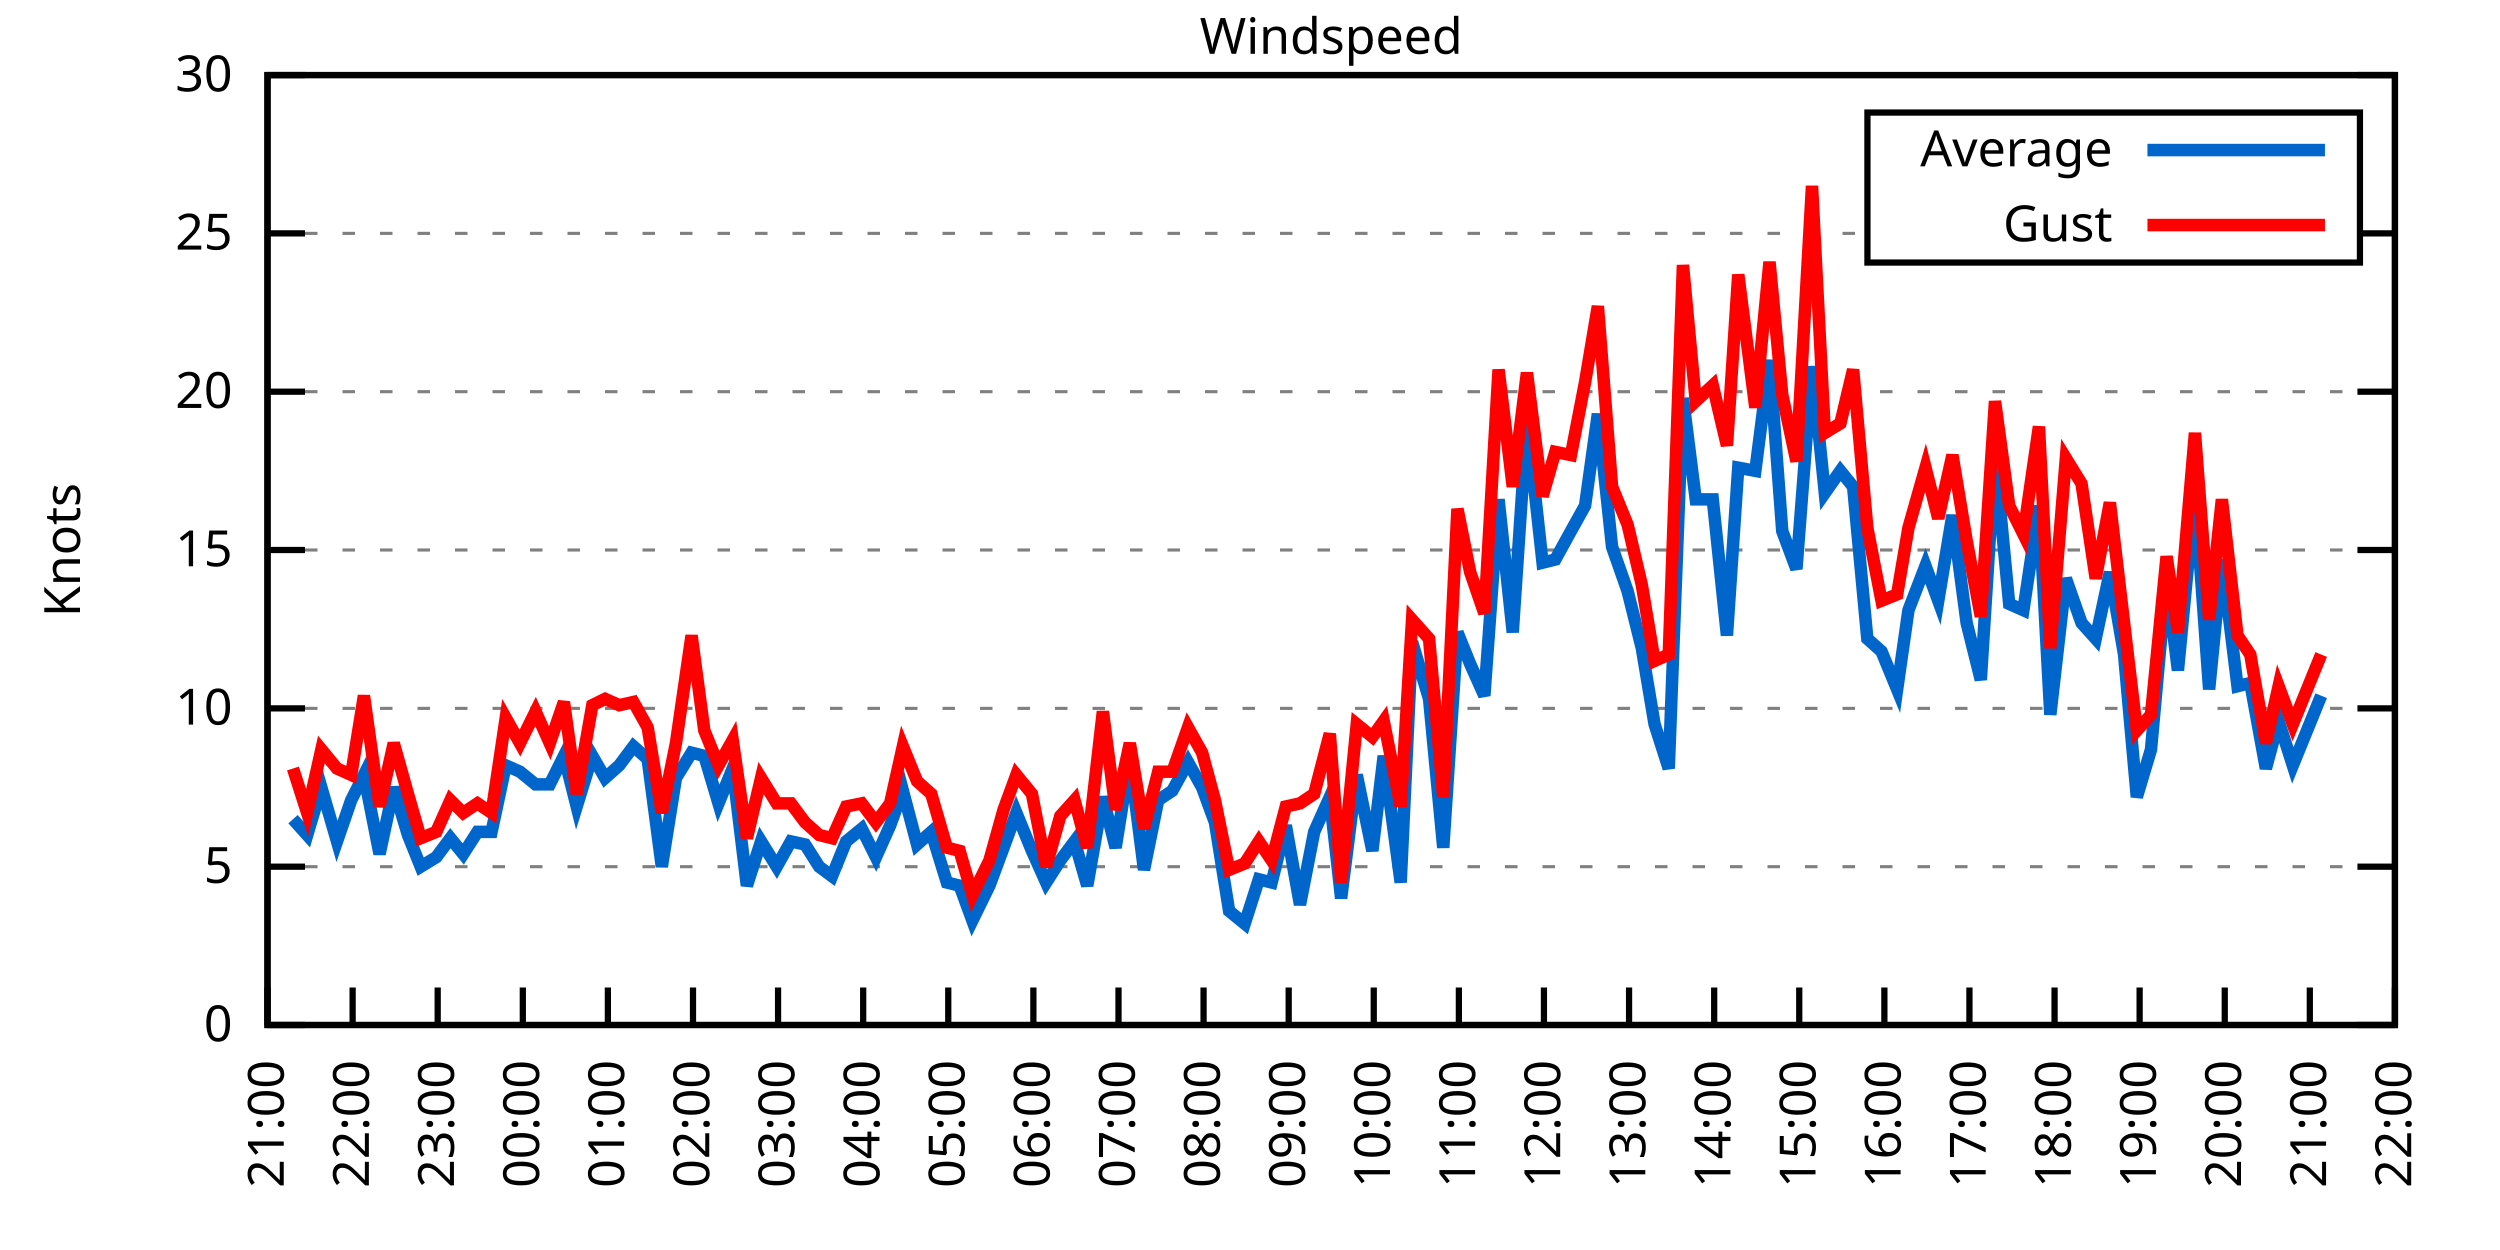
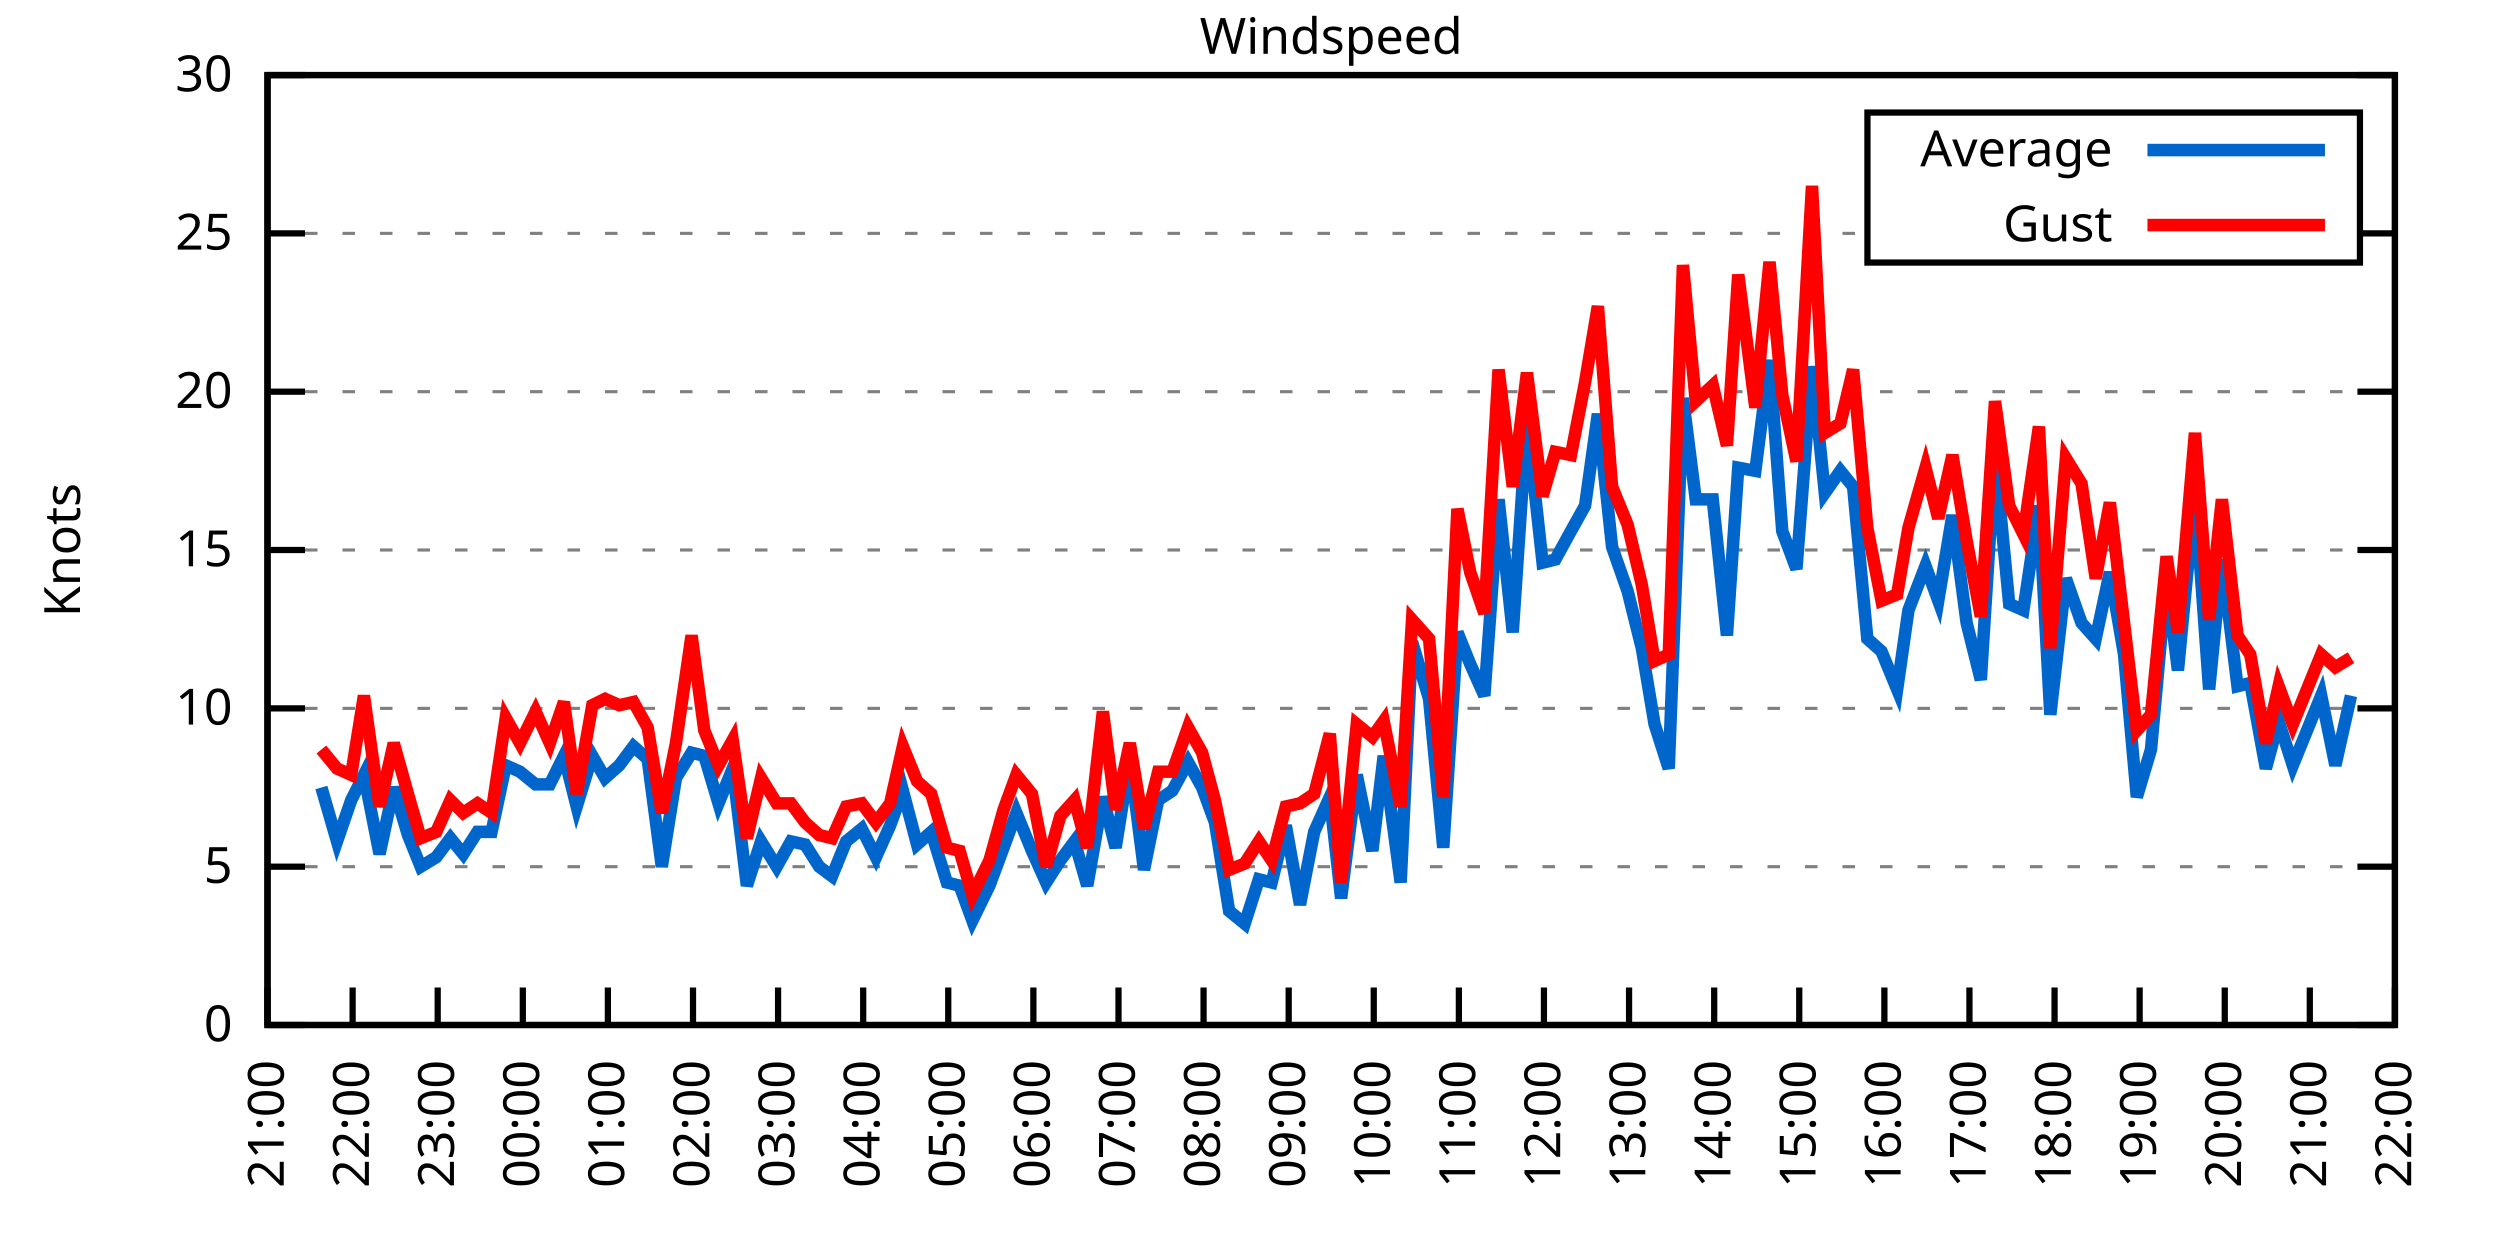
<svg xmlns="http://www.w3.org/2000/svg" xmlns:xlink="http://www.w3.org/1999/xlink" width="400" height="200" viewBox="0 0 400 200">
  <g id="gnuplot_canvas">
    <rect x="0" y="0" width="400" height="200" fill="none" />
    <defs>
      <circle id="gpDot" r="0.5" stroke-width="0.5" stroke="currentColor" />
      <path id="gpPt0" stroke-width="0.333" stroke="currentColor" d="M-1,0 h2 M0,-1 v2" />
      <path id="gpPt1" stroke-width="0.333" stroke="currentColor" d="M-1,-1 L1,1 M1,-1 L-1,1" />
      <path id="gpPt2" stroke-width="0.333" stroke="currentColor" d="M-1,0 L1,0 M0,-1 L0,1 M-1,-1 L1,1 M-1,1 L1,-1" />
      <rect id="gpPt3" stroke-width="0.333" stroke="currentColor" x="-1" y="-1" width="2" height="2" />
      <rect id="gpPt4" stroke-width="0.333" stroke="currentColor" fill="currentColor" x="-1" y="-1" width="2" height="2" />
      <circle id="gpPt5" stroke-width="0.333" stroke="currentColor" cx="0" cy="0" r="1" />
      <use xlink:href="#gpPt5" id="gpPt6" fill="currentColor" stroke="none" />
      <path id="gpPt7" stroke-width="0.333" stroke="currentColor" d="M0,-1.33 L-1.33,0.67 L1.33,0.67 z" />
      <use xlink:href="#gpPt7" id="gpPt8" fill="currentColor" stroke="none" />
      <use xlink:href="#gpPt7" id="gpPt9" stroke="currentColor" transform="rotate(180)" />
      <use xlink:href="#gpPt9" id="gpPt10" fill="currentColor" stroke="none" />
      <use xlink:href="#gpPt3" id="gpPt11" stroke="currentColor" transform="rotate(45)" />
      <use xlink:href="#gpPt11" id="gpPt12" fill="currentColor" stroke="none" />
      <path id="gpPt13" stroke-width="0.333" stroke="currentColor" d="M0,1.330 L1.265,0.411 L0.782,-1.067 L-0.782,-1.076 L-1.265,0.411 z" />
      <use xlink:href="#gpPt13" id="gpPt14" fill="currentColor" stroke="none" />
      <filter id="textbox" filterUnits="objectBoundingBox" x="0" y="0" height="1" width="1">
        <feFlood flood-color="white" flood-opacity="1" result="bgnd" />
        <feComposite in="SourceGraphic" in2="bgnd" operator="atop" />
      </filter>
      <filter id="greybox" filterUnits="objectBoundingBox" x="0" y="0" height="1" width="1">
        <feFlood flood-color="lightgrey" flood-opacity="1" result="grey" />
        <feComposite in="SourceGraphic" in2="grey" operator="atop" />
      </filter>
    </defs>
    <g fill="none" color="white" stroke="currentColor" stroke-width="1.00" stroke-linecap="butt" stroke-linejoin="miter">
</g>
    <g fill="none" color="black" stroke="currentColor" stroke-width="1.00" stroke-linecap="butt" stroke-linejoin="miter">
      <g stroke="none" shape-rendering="crispEdges">
        <polygon fill="rgb(255, 255, 255)" points="42.80,164.00 383.18,164.00 383.18,12.02 42.80,12.02 " />
      </g>
    </g>
    <g fill="none" color="black" stroke="currentColor" stroke-width="1.00" stroke-linecap="butt" stroke-linejoin="miter">
</g>
    <g fill="none" color="black" stroke="black" stroke-width="0.50" stroke-linecap="butt" stroke-linejoin="miter">
</g>
    <g fill="none" color="gray" stroke="currentColor" stroke-width="0.50" stroke-linecap="butt" stroke-linejoin="miter">
      <path stroke="gray" stroke-dasharray="2,4" class="gridline" d="M42.80,164.00 L383.19,164.00  " />
    </g>
    <g fill="none" color="gray" stroke="gray" stroke-width="1.00" stroke-linecap="butt" stroke-linejoin="miter">
</g>
    <g fill="none" color="black" stroke="currentColor" stroke-width="1.00" stroke-linecap="butt" stroke-linejoin="miter">
      <path stroke="black" d="M42.80,164.00 L48.80,164.00 M383.19,164.00 L377.19,164.00  " />
      <g transform="translate(37.20,166.60)" stroke="none" fill="black" font-family="Sans" font-size="8.00" text-anchor="end">
        <text>
          <tspan font-family="Sans"> 0</tspan>
        </text>
      </g>
    </g>
    <g fill="none" color="black" stroke="currentColor" stroke-width="1.00" stroke-linecap="butt" stroke-linejoin="miter">
</g>
    <g fill="none" color="black" stroke="black" stroke-width="0.50" stroke-linecap="butt" stroke-linejoin="miter">
</g>
    <g fill="none" color="gray" stroke="currentColor" stroke-width="0.50" stroke-linecap="butt" stroke-linejoin="miter">
      <path stroke="gray" stroke-dasharray="2,4" class="gridline" d="M42.80,138.67 L383.19,138.67  " />
    </g>
    <g fill="none" color="gray" stroke="gray" stroke-width="1.00" stroke-linecap="butt" stroke-linejoin="miter">
</g>
    <g fill="none" color="black" stroke="currentColor" stroke-width="1.00" stroke-linecap="butt" stroke-linejoin="miter">
      <path stroke="black" d="M42.80,138.67 L48.80,138.67 M383.19,138.67 L377.19,138.67  " />
      <g transform="translate(37.20,141.27)" stroke="none" fill="black" font-family="Sans" font-size="8.00" text-anchor="end">
        <text>
          <tspan font-family="Sans"> 5</tspan>
        </text>
      </g>
    </g>
    <g fill="none" color="black" stroke="currentColor" stroke-width="1.00" stroke-linecap="butt" stroke-linejoin="miter">
</g>
    <g fill="none" color="black" stroke="black" stroke-width="0.50" stroke-linecap="butt" stroke-linejoin="miter">
</g>
    <g fill="none" color="gray" stroke="currentColor" stroke-width="0.50" stroke-linecap="butt" stroke-linejoin="miter">
      <path stroke="gray" stroke-dasharray="2,4" class="gridline" d="M42.80,113.34 L383.19,113.34  " />
    </g>
    <g fill="none" color="gray" stroke="gray" stroke-width="1.00" stroke-linecap="butt" stroke-linejoin="miter">
</g>
    <g fill="none" color="black" stroke="currentColor" stroke-width="1.00" stroke-linecap="butt" stroke-linejoin="miter">
      <path stroke="black" d="M42.80,113.34 L48.80,113.34 M383.19,113.34 L377.19,113.34  " />
      <g transform="translate(37.20,115.94)" stroke="none" fill="black" font-family="Sans" font-size="8.00" text-anchor="end">
        <text>
          <tspan font-family="Sans"> 10</tspan>
        </text>
      </g>
    </g>
    <g fill="none" color="black" stroke="currentColor" stroke-width="1.00" stroke-linecap="butt" stroke-linejoin="miter">
</g>
    <g fill="none" color="black" stroke="black" stroke-width="0.50" stroke-linecap="butt" stroke-linejoin="miter">
</g>
    <g fill="none" color="gray" stroke="currentColor" stroke-width="0.50" stroke-linecap="butt" stroke-linejoin="miter">
      <path stroke="gray" stroke-dasharray="2,4" class="gridline" d="M42.80,88.00 L383.19,88.00  " />
    </g>
    <g fill="none" color="gray" stroke="gray" stroke-width="1.00" stroke-linecap="butt" stroke-linejoin="miter">
</g>
    <g fill="none" color="black" stroke="currentColor" stroke-width="1.00" stroke-linecap="butt" stroke-linejoin="miter">
      <path stroke="black" d="M42.80,88.00 L48.80,88.00 M383.19,88.00 L377.19,88.00  " />
      <g transform="translate(37.20,90.60)" stroke="none" fill="black" font-family="Sans" font-size="8.00" text-anchor="end">
        <text>
          <tspan font-family="Sans"> 15</tspan>
        </text>
      </g>
    </g>
    <g fill="none" color="black" stroke="currentColor" stroke-width="1.00" stroke-linecap="butt" stroke-linejoin="miter">
</g>
    <g fill="none" color="black" stroke="black" stroke-width="0.50" stroke-linecap="butt" stroke-linejoin="miter">
</g>
    <g fill="none" color="gray" stroke="currentColor" stroke-width="0.50" stroke-linecap="butt" stroke-linejoin="miter">
      <path stroke="gray" stroke-dasharray="2,4" class="gridline" d="M42.80,62.67 L383.19,62.67  " />
    </g>
    <g fill="none" color="gray" stroke="gray" stroke-width="1.00" stroke-linecap="butt" stroke-linejoin="miter">
</g>
    <g fill="none" color="black" stroke="currentColor" stroke-width="1.00" stroke-linecap="butt" stroke-linejoin="miter">
      <path stroke="black" d="M42.80,62.67 L48.80,62.67 M383.19,62.67 L377.19,62.67  " />
      <g transform="translate(37.20,65.27)" stroke="none" fill="black" font-family="Sans" font-size="8.00" text-anchor="end">
        <text>
          <tspan font-family="Sans"> 20</tspan>
        </text>
      </g>
    </g>
    <g fill="none" color="black" stroke="currentColor" stroke-width="1.00" stroke-linecap="butt" stroke-linejoin="miter">
</g>
    <g fill="none" color="black" stroke="black" stroke-width="0.50" stroke-linecap="butt" stroke-linejoin="miter">
</g>
    <g fill="none" color="gray" stroke="currentColor" stroke-width="0.50" stroke-linecap="butt" stroke-linejoin="miter">
      <path stroke="gray" stroke-dasharray="2,4" class="gridline" d="M42.80,37.34 L298.79,37.34 M377.59,37.34 L383.19,37.34  " />
    </g>
    <g fill="none" color="gray" stroke="gray" stroke-width="1.00" stroke-linecap="butt" stroke-linejoin="miter">
</g>
    <g fill="none" color="black" stroke="currentColor" stroke-width="1.00" stroke-linecap="butt" stroke-linejoin="miter">
      <path stroke="black" d="M42.80,37.34 L48.80,37.34 M383.19,37.34 L377.19,37.34  " />
      <g transform="translate(37.20,39.94)" stroke="none" fill="black" font-family="Sans" font-size="8.00" text-anchor="end">
        <text>
          <tspan font-family="Sans"> 25</tspan>
        </text>
      </g>
    </g>
    <g fill="none" color="black" stroke="currentColor" stroke-width="1.00" stroke-linecap="butt" stroke-linejoin="miter">
</g>
    <g fill="none" color="black" stroke="black" stroke-width="0.50" stroke-linecap="butt" stroke-linejoin="miter">
</g>
    <g fill="none" color="gray" stroke="currentColor" stroke-width="0.50" stroke-linecap="butt" stroke-linejoin="miter">
      <path stroke="gray" stroke-dasharray="2,4" class="gridline" d="M42.80,12.01 L383.19,12.01  " />
    </g>
    <g fill="none" color="gray" stroke="gray" stroke-width="1.00" stroke-linecap="butt" stroke-linejoin="miter">
</g>
    <g fill="none" color="black" stroke="currentColor" stroke-width="1.00" stroke-linecap="butt" stroke-linejoin="miter">
      <path stroke="black" d="M42.80,12.01 L48.80,12.01 M383.19,12.01 L377.19,12.01  " />
      <g transform="translate(37.20,14.61)" stroke="none" fill="black" font-family="Sans" font-size="8.00" text-anchor="end">
        <text>
          <tspan font-family="Sans"> 30</tspan>
        </text>
      </g>
    </g>
    <g fill="none" color="black" stroke="currentColor" stroke-width="1.00" stroke-linecap="butt" stroke-linejoin="miter">
      <path stroke="black" d="M42.80,164.00 L42.80,158.00  " />
      <g transform="translate(45.40,169.60) rotate(270.00)" stroke="none" fill="black" font-family="Sans" font-size="8.00" text-anchor="end">
        <text>
          <tspan font-family="Sans">21:00</tspan>
        </text>
      </g>
    </g>
    <g fill="none" color="black" stroke="currentColor" stroke-width="1.00" stroke-linecap="butt" stroke-linejoin="miter">
      <path stroke="black" d="M56.42,164.00 L56.42,158.00  " />
      <g transform="translate(59.02,169.60) rotate(270.00)" stroke="none" fill="black" font-family="Sans" font-size="8.00" text-anchor="end">
        <text>
          <tspan font-family="Sans">22:00</tspan>
        </text>
      </g>
    </g>
    <g fill="none" color="black" stroke="currentColor" stroke-width="1.00" stroke-linecap="butt" stroke-linejoin="miter">
      <path stroke="black" d="M70.03,164.00 L70.03,158.00  " />
      <g transform="translate(72.63,169.60) rotate(270.00)" stroke="none" fill="black" font-family="Sans" font-size="8.00" text-anchor="end">
        <text>
          <tspan font-family="Sans">23:00</tspan>
        </text>
      </g>
    </g>
    <g fill="none" color="black" stroke="currentColor" stroke-width="1.00" stroke-linecap="butt" stroke-linejoin="miter">
      <path stroke="black" d="M83.65,164.00 L83.65,158.00  " />
      <g transform="translate(86.25,169.60) rotate(270.00)" stroke="none" fill="black" font-family="Sans" font-size="8.00" text-anchor="end">
        <text>
          <tspan font-family="Sans">00:00</tspan>
        </text>
      </g>
    </g>
    <g fill="none" color="black" stroke="currentColor" stroke-width="1.00" stroke-linecap="butt" stroke-linejoin="miter">
      <path stroke="black" d="M97.26,164.00 L97.26,158.00  " />
      <g transform="translate(99.86,169.60) rotate(270.00)" stroke="none" fill="black" font-family="Sans" font-size="8.00" text-anchor="end">
        <text>
          <tspan font-family="Sans">01:00</tspan>
        </text>
      </g>
    </g>
    <g fill="none" color="black" stroke="currentColor" stroke-width="1.00" stroke-linecap="butt" stroke-linejoin="miter">
      <path stroke="black" d="M110.88,164.00 L110.88,158.00  " />
      <g transform="translate(113.48,169.60) rotate(270.00)" stroke="none" fill="black" font-family="Sans" font-size="8.00" text-anchor="end">
        <text>
          <tspan font-family="Sans">02:00</tspan>
        </text>
      </g>
    </g>
    <g fill="none" color="black" stroke="currentColor" stroke-width="1.00" stroke-linecap="butt" stroke-linejoin="miter">
      <path stroke="black" d="M124.49,164.00 L124.49,158.00  " />
      <g transform="translate(127.09,169.60) rotate(270.00)" stroke="none" fill="black" font-family="Sans" font-size="8.00" text-anchor="end">
        <text>
          <tspan font-family="Sans">03:00</tspan>
        </text>
      </g>
    </g>
    <g fill="none" color="black" stroke="currentColor" stroke-width="1.00" stroke-linecap="butt" stroke-linejoin="miter">
      <path stroke="black" d="M138.11,164.00 L138.11,158.00  " />
      <g transform="translate(140.71,169.60) rotate(270.00)" stroke="none" fill="black" font-family="Sans" font-size="8.00" text-anchor="end">
        <text>
          <tspan font-family="Sans">04:00</tspan>
        </text>
      </g>
    </g>
    <g fill="none" color="black" stroke="currentColor" stroke-width="1.00" stroke-linecap="butt" stroke-linejoin="miter">
      <path stroke="black" d="M151.72,164.00 L151.72,158.00  " />
      <g transform="translate(154.32,169.60) rotate(270.00)" stroke="none" fill="black" font-family="Sans" font-size="8.00" text-anchor="end">
        <text>
          <tspan font-family="Sans">05:00</tspan>
        </text>
      </g>
    </g>
    <g fill="none" color="black" stroke="currentColor" stroke-width="1.00" stroke-linecap="butt" stroke-linejoin="miter">
      <path stroke="black" d="M165.34,164.00 L165.34,158.00  " />
      <g transform="translate(167.94,169.60) rotate(270.00)" stroke="none" fill="black" font-family="Sans" font-size="8.00" text-anchor="end">
        <text>
          <tspan font-family="Sans">06:00</tspan>
        </text>
      </g>
    </g>
    <g fill="none" color="black" stroke="currentColor" stroke-width="1.00" stroke-linecap="butt" stroke-linejoin="miter">
      <path stroke="black" d="M178.96,164.00 L178.96,158.00  " />
      <g transform="translate(181.56,169.60) rotate(270.00)" stroke="none" fill="black" font-family="Sans" font-size="8.00" text-anchor="end">
        <text>
          <tspan font-family="Sans">07:00</tspan>
        </text>
      </g>
    </g>
    <g fill="none" color="black" stroke="currentColor" stroke-width="1.00" stroke-linecap="butt" stroke-linejoin="miter">
      <path stroke="black" d="M192.57,164.00 L192.57,158.00  " />
      <g transform="translate(195.17,169.60) rotate(270.00)" stroke="none" fill="black" font-family="Sans" font-size="8.00" text-anchor="end">
        <text>
          <tspan font-family="Sans">08:00</tspan>
        </text>
      </g>
    </g>
    <g fill="none" color="black" stroke="currentColor" stroke-width="1.00" stroke-linecap="butt" stroke-linejoin="miter">
      <path stroke="black" d="M206.19,164.00 L206.19,158.00  " />
      <g transform="translate(208.79,169.60) rotate(270.00)" stroke="none" fill="black" font-family="Sans" font-size="8.00" text-anchor="end">
        <text>
          <tspan font-family="Sans">09:00</tspan>
        </text>
      </g>
    </g>
    <g fill="none" color="black" stroke="currentColor" stroke-width="1.00" stroke-linecap="butt" stroke-linejoin="miter">
      <path stroke="black" d="M219.80,164.00 L219.80,158.00  " />
      <g transform="translate(222.40,169.60) rotate(270.00)" stroke="none" fill="black" font-family="Sans" font-size="8.00" text-anchor="end">
        <text>
          <tspan font-family="Sans">10:00</tspan>
        </text>
      </g>
    </g>
    <g fill="none" color="black" stroke="currentColor" stroke-width="1.00" stroke-linecap="butt" stroke-linejoin="miter">
      <path stroke="black" d="M233.42,164.00 L233.42,158.00  " />
      <g transform="translate(236.02,169.60) rotate(270.00)" stroke="none" fill="black" font-family="Sans" font-size="8.00" text-anchor="end">
        <text>
          <tspan font-family="Sans">11:00</tspan>
        </text>
      </g>
    </g>
    <g fill="none" color="black" stroke="currentColor" stroke-width="1.00" stroke-linecap="butt" stroke-linejoin="miter">
      <path stroke="black" d="M247.03,164.00 L247.03,158.00  " />
      <g transform="translate(249.63,169.60) rotate(270.00)" stroke="none" fill="black" font-family="Sans" font-size="8.00" text-anchor="end">
        <text>
          <tspan font-family="Sans">12:00</tspan>
        </text>
      </g>
    </g>
    <g fill="none" color="black" stroke="currentColor" stroke-width="1.00" stroke-linecap="butt" stroke-linejoin="miter">
      <path stroke="black" d="M260.65,164.00 L260.65,158.00  " />
      <g transform="translate(263.25,169.60) rotate(270.00)" stroke="none" fill="black" font-family="Sans" font-size="8.00" text-anchor="end">
        <text>
          <tspan font-family="Sans">13:00</tspan>
        </text>
      </g>
    </g>
    <g fill="none" color="black" stroke="currentColor" stroke-width="1.00" stroke-linecap="butt" stroke-linejoin="miter">
      <path stroke="black" d="M274.27,164.00 L274.27,158.00  " />
      <g transform="translate(276.87,169.60) rotate(270.00)" stroke="none" fill="black" font-family="Sans" font-size="8.00" text-anchor="end">
        <text>
          <tspan font-family="Sans">14:00</tspan>
        </text>
      </g>
    </g>
    <g fill="none" color="black" stroke="currentColor" stroke-width="1.00" stroke-linecap="butt" stroke-linejoin="miter">
      <path stroke="black" d="M287.88,164.00 L287.88,158.00  " />
      <g transform="translate(290.48,169.60) rotate(270.00)" stroke="none" fill="black" font-family="Sans" font-size="8.00" text-anchor="end">
        <text>
          <tspan font-family="Sans">15:00</tspan>
        </text>
      </g>
    </g>
    <g fill="none" color="black" stroke="currentColor" stroke-width="1.00" stroke-linecap="butt" stroke-linejoin="miter">
      <path stroke="black" d="M301.50,164.00 L301.50,158.00  " />
      <g transform="translate(304.10,169.60) rotate(270.00)" stroke="none" fill="black" font-family="Sans" font-size="8.00" text-anchor="end">
        <text>
          <tspan font-family="Sans">16:00</tspan>
        </text>
      </g>
    </g>
    <g fill="none" color="black" stroke="currentColor" stroke-width="1.00" stroke-linecap="butt" stroke-linejoin="miter">
      <path stroke="black" d="M315.11,164.00 L315.11,158.00  " />
      <g transform="translate(317.71,169.60) rotate(270.00)" stroke="none" fill="black" font-family="Sans" font-size="8.00" text-anchor="end">
        <text>
          <tspan font-family="Sans">17:00</tspan>
        </text>
      </g>
    </g>
    <g fill="none" color="black" stroke="currentColor" stroke-width="1.00" stroke-linecap="butt" stroke-linejoin="miter">
      <path stroke="black" d="M328.73,164.00 L328.73,158.00  " />
      <g transform="translate(331.33,169.60) rotate(270.00)" stroke="none" fill="black" font-family="Sans" font-size="8.00" text-anchor="end">
        <text>
          <tspan font-family="Sans">18:00</tspan>
        </text>
      </g>
    </g>
    <g fill="none" color="black" stroke="currentColor" stroke-width="1.00" stroke-linecap="butt" stroke-linejoin="miter">
      <path stroke="black" d="M342.34,164.00 L342.34,158.00  " />
      <g transform="translate(344.94,169.60) rotate(270.00)" stroke="none" fill="black" font-family="Sans" font-size="8.00" text-anchor="end">
        <text>
          <tspan font-family="Sans">19:00</tspan>
        </text>
      </g>
    </g>
    <g fill="none" color="black" stroke="currentColor" stroke-width="1.00" stroke-linecap="butt" stroke-linejoin="miter">
      <path stroke="black" d="M355.96,164.00 L355.96,158.00  " />
      <g transform="translate(358.56,169.60) rotate(270.00)" stroke="none" fill="black" font-family="Sans" font-size="8.00" text-anchor="end">
        <text>
          <tspan font-family="Sans">20:00</tspan>
        </text>
      </g>
    </g>
    <g fill="none" color="black" stroke="currentColor" stroke-width="1.00" stroke-linecap="butt" stroke-linejoin="miter">
      <path stroke="black" d="M369.57,164.00 L369.57,158.00  " />
      <g transform="translate(372.17,169.60) rotate(270.00)" stroke="none" fill="black" font-family="Sans" font-size="8.00" text-anchor="end">
        <text>
          <tspan font-family="Sans">21:00</tspan>
        </text>
      </g>
    </g>
    <g fill="none" color="black" stroke="currentColor" stroke-width="1.00" stroke-linecap="butt" stroke-linejoin="miter">
      <path stroke="black" d="M383.19,164.00 L383.19,158.00  " />
      <g transform="translate(385.79,169.60) rotate(270.00)" stroke="none" fill="black" font-family="Sans" font-size="8.00" text-anchor="end">
        <text>
          <tspan font-family="Sans">22:00</tspan>
        </text>
      </g>
    </g>
    <g fill="none" color="black" stroke="currentColor" stroke-width="1.00" stroke-linecap="butt" stroke-linejoin="miter">
</g>
    <g fill="none" color="black" stroke="currentColor" stroke-width="1.00" stroke-linecap="butt" stroke-linejoin="miter">
      <path stroke="black" d="M42.80,12.01 L42.80,164.00 L383.19,164.00 L383.19,12.01 L42.80,12.01 Z  " />
    </g>
    <g fill="none" color="black" stroke="currentColor" stroke-width="1.00" stroke-linecap="butt" stroke-linejoin="miter">
</g>
    <g fill="none" color="black" stroke="currentColor" stroke-width="1.00" stroke-linecap="butt" stroke-linejoin="miter">
      <path stroke="black" d="M298.79,42.01 L298.79,18.01 L377.59,18.01 L377.59,42.01 L298.79,42.01 Z  " />
    </g>
    <g id="Windspeed_plot_1">
      <g fill="none" color="white" stroke="black" stroke-width="2.00" stroke-linecap="butt" stroke-linejoin="miter">
</g>
      <g fill="none" color="black" stroke="currentColor" stroke-width="2.00" stroke-linecap="butt" stroke-linejoin="miter">
        <g transform="translate(337.99,26.61)" stroke="none" fill="black" font-family="Sans" font-size="8.00" text-anchor="end">
          <text>
            <tspan font-family="Sans">Average</tspan>
          </text>
        </g>
      </g>
      <g fill="none" color="black" stroke="currentColor" stroke-width="2.00" stroke-linecap="butt" stroke-linejoin="miter">
-         <path stroke="rgb(  0, 102, 204)" d="M343.59,24.01 L371.99,24.01 M46.88,131.07 L49.15,133.60 L51.42,126.00 L53.92,134.62 L56.19,128.03 L58.23,123.98   L60.73,136.64 L63.00,126.00 L65.27,133.60 L67.31,138.67 L69.80,137.15 L72.07,134.11 L74.12,136.64 L76.39,133.10   L78.65,133.10 L80.92,122.46 L83.19,123.47 L85.69,125.50 L87.96,125.50 L90.23,120.94 L92.27,129.04 L94.77,120.94   L96.81,124.48 L99.08,122.46 L101.35,119.42 L103.62,121.44 L105.89,138.67 L108.15,124.48 L110.65,120.43 L112.69,120.94   L114.96,128.54 L117.23,122.96 L119.50,141.71 L121.77,134.62 L124.27,138.67 L126.54,134.62 L128.81,135.12 L131.07,138.67   L133.12,140.19 L135.39,134.62 L137.88,132.59 L140.15,137.15 L142.42,132.08 L144.46,126.51 L146.73,135.12 L149.00,133.10   L151.50,141.20 L153.54,141.71 L155.58,147.28 L158.31,141.71 L160.57,135.63 L162.62,130.06 L165.11,136.14 L167.38,141.20   L169.65,137.66 L171.92,134.62 L173.96,141.71 L176.46,127.52 L178.50,135.63 L180.77,121.44 L183.04,139.17 L185.31,128.03   L187.58,126.51 L190.08,121.95 L192.34,126.00 L194.39,131.58 L196.66,145.76 L199.15,147.79 L201.42,140.69 L203.46,141.20   L205.73,132.08 L208.00,144.75 L210.27,133.10 L212.77,127.52 L214.58,143.73 L217.08,123.98 L219.58,136.14 L221.39,120.94   L224.11,141.20 L225.93,102.70 L228.65,111.82 L230.92,135.63 L233.19,101.18 L235.23,106.24 L237.50,111.31 L239.77,79.90   L242.04,101.18 L244.31,67.23 L246.81,90.03 L248.85,89.52 L251.35,84.97 L253.61,80.91 L255.66,66.22 L257.93,87.50   L260.42,94.59 L262.69,103.71 L264.73,115.87 L267.00,122.96 L269.27,63.69 L271.32,79.90 L274.04,79.90 L276.31,101.68   L278.12,74.83 L280.85,75.34 L283.12,57.61 L285.16,84.97 L287.43,91.04 L289.92,58.62 L291.97,78.89 L294.46,75.34   L296.50,77.87 L298.77,102.19 L301.04,104.22 L303.54,110.30 L305.35,97.63 L308.08,90.54 L310.12,96.11 L312.39,82.43   L314.66,99.66 L316.93,108.78 L319.20,72.81 L321.47,96.62 L323.74,97.63 L326.23,80.91 L328.05,114.35 L330.54,92.56   L333.04,99.66 L335.31,102.19 L337.58,91.55 L339.85,104.72 L341.89,127.52 L344.16,119.92 L346.65,92.56 L348.47,107.26   L351.19,78.89 L353.46,110.30 L355.50,89.52 L358.00,109.79 L360.04,109.28 L362.54,122.96 L364.58,115.36 L366.85,122.46   L371.39,111.31  " />
+         <path stroke="rgb(  0, 102, 204)" d="M343.59,24.01 L371.99,24.01 M51.42,126.00 L53.92,134.62 L56.19,128.03 L58.23,123.98 L60.73,136.64 L63.00,126.00   L65.27,133.60 L67.31,138.67 L69.80,137.15 L72.07,134.11 L74.12,136.64 L76.39,133.10 L78.65,133.10 L80.92,122.46   L83.19,123.47 L85.69,125.50 L87.96,125.50 L90.23,120.94 L92.27,129.04 L94.77,120.94 L96.81,124.48 L99.08,122.46   L101.35,119.42 L103.62,121.44 L105.89,138.67 L108.15,124.48 L110.65,120.43 L112.69,120.94 L114.96,128.54 L117.23,122.96   L119.50,141.71 L121.77,134.62 L124.27,138.67 L126.54,134.62 L128.81,135.12 L131.07,138.67 L133.12,140.19 L135.39,134.62   L137.88,132.59 L140.15,137.15 L142.42,132.08 L144.46,126.51 L146.73,135.12 L149.00,133.10 L151.50,141.20 L153.54,141.71   L155.58,147.28 L158.31,141.71 L160.57,135.63 L162.62,130.06 L165.11,136.14 L167.38,141.20 L169.65,137.66 L171.92,134.62   L173.96,141.71 L176.46,127.52 L178.50,135.63 L180.77,121.44 L183.04,139.17 L185.31,128.03 L187.58,126.51 L190.08,121.95   L192.34,126.00 L194.39,131.58 L196.66,145.76 L199.15,147.79 L201.42,140.69 L203.46,141.20 L205.73,132.08 L208.00,144.75   L210.27,133.10 L212.77,127.52 L214.58,143.73 L217.08,123.98 L219.58,136.14 L221.39,120.94 L224.11,141.20 L225.93,102.70   L228.65,111.82 L230.92,135.63 L233.19,101.18 L235.23,106.24 L237.50,111.31 L239.77,79.90 L242.04,101.18 L244.31,67.23   L246.81,90.03 L248.85,89.52 L251.35,84.97 L253.61,80.91 L255.66,66.22 L257.93,87.50 L260.42,94.59 L262.69,103.71   L264.73,115.87 L267.00,122.96 L269.27,63.69 L271.32,79.90 L274.04,79.90 L276.31,101.68 L278.12,74.83 L280.85,75.34   L283.12,57.61 L285.16,84.97 L287.43,91.04 L289.92,58.62 L291.97,78.89 L294.46,75.34 L296.50,77.87 L298.77,102.19   L301.04,104.22 L303.54,110.30 L305.35,97.63 L308.08,90.54 L310.12,96.11 L312.39,82.43 L314.66,99.66 L316.93,108.78   L319.20,72.81 L321.47,96.62 L323.74,97.63 L326.23,80.91 L328.05,114.35 L330.54,92.56 L333.04,99.66 L335.31,102.19   L337.58,91.55 L339.85,104.72 L341.89,127.52 L344.16,119.92 L346.65,92.56 L348.47,107.26 L351.19,78.89 L353.46,110.30   L355.50,89.52 L358.00,109.79 L360.04,109.28 L362.54,122.96 L364.58,115.36 L366.85,122.46 L371.39,111.31 L373.66,122.46   L376.16,111.31  " />
      </g>
    </g>
    <g id="Windspeed_plot_2">
      <g fill="none" color="black" stroke="currentColor" stroke-width="2.00" stroke-linecap="butt" stroke-linejoin="miter">
        <g transform="translate(337.99,38.61)" stroke="none" fill="black" font-family="Sans" font-size="8.00" text-anchor="end">
          <text>
            <tspan font-family="Sans">Gust</tspan>
          </text>
        </g>
      </g>
      <g fill="none" color="black" stroke="currentColor" stroke-width="2.00" stroke-linecap="butt" stroke-linejoin="miter">
-         <path stroke="rgb(255,   0,   0)" d="M343.59,36.01 L371.99,36.01 M46.88,122.96 L49.15,130.06 L51.42,119.92 L53.92,122.96 L56.19,123.98 L58.23,111.31   L60.73,129.04 L63.00,118.91 L65.27,127.02 L67.31,134.11 L69.80,133.10 L72.07,128.03 L74.12,130.06 L76.39,128.54   L78.65,130.06 L80.92,114.86 L83.19,118.91 L85.69,113.84 L87.96,118.91 L90.23,112.32 L92.27,127.02 L94.77,112.83   L96.81,111.82 L99.08,112.83 L101.35,112.32 L103.62,116.38 L105.89,130.06 L108.15,118.91 L110.65,101.68 L112.69,116.88   L114.96,122.46 L117.23,118.40 L119.50,134.11 L121.77,124.48 L124.27,128.54 L126.54,128.54 L128.81,131.58 L131.07,133.60   L133.12,134.11 L135.39,129.04 L137.88,128.54 L140.15,131.58 L142.42,128.54 L144.46,119.42 L146.73,124.99 L149.00,127.02   L151.50,135.63 L153.54,136.14 L155.58,143.23 L158.31,137.66 L160.57,129.55 L162.62,123.98 L165.11,127.02 L167.38,138.67   L169.65,130.56 L171.92,128.03 L173.96,135.63 L176.46,113.84 L178.50,129.55 L180.77,118.91 L183.04,132.59 L185.31,123.47   L187.58,123.47 L190.08,116.38 L192.34,120.43 L194.39,128.03 L196.66,139.17 L199.15,138.16 L201.42,134.62 L203.46,137.66   L205.73,129.04 L208.00,128.54 L210.27,127.02 L212.77,117.39 L214.58,141.20 L217.08,115.87 L219.58,117.90 L221.39,115.36   L224.11,129.04 L225.93,99.15 L228.65,102.19 L230.92,127.52 L233.19,81.42 L235.23,91.55 L237.50,98.14 L239.77,59.13   L242.04,77.87 L244.31,59.63 L246.81,79.39 L248.85,72.30 L251.35,72.81 L253.61,61.15 L255.66,48.99 L257.93,77.87   L260.42,83.95 L262.69,93.58 L264.73,105.74 L267.00,104.72 L269.27,42.41 L271.32,64.19 L274.04,61.66 L276.31,71.29   L278.12,43.93 L280.85,65.21 L283.12,41.90 L285.16,63.18 L287.43,73.82 L289.92,29.74 L291.97,69.26 L294.46,67.74   L296.50,59.13 L298.77,84.46 L301.04,96.11 L303.54,95.10 L305.35,84.46 L308.08,74.83 L310.12,82.94 L312.39,72.81   L314.66,86.49 L316.93,98.64 L319.20,64.19 L321.47,80.91 L323.74,85.47 L326.23,68.25 L328.05,103.71 L330.54,73.31   L333.04,77.37 L335.31,92.56 L337.58,80.41 L339.85,99.66 L341.89,116.88 L344.16,114.35 L346.65,89.02 L348.47,101.18   L351.19,69.26 L353.46,99.15 L355.50,79.90 L358.00,101.68 L360.04,104.72 L362.54,118.91 L364.58,109.79 L366.85,115.87   L371.39,104.72  " />
+         <path stroke="rgb(255,   0,   0)" d="M343.59,36.01 L371.99,36.01 M51.42,119.92 L53.92,122.96 L56.19,123.98 L58.23,111.31 L60.73,129.04 L63.00,118.91   L65.27,127.02 L67.31,134.11 L69.80,133.10 L72.07,128.03 L74.12,130.06 L76.39,128.54 L78.65,130.06 L80.92,114.86   L83.19,118.91 L85.69,113.84 L87.96,118.91 L90.23,112.32 L92.27,127.02 L94.77,112.83 L96.81,111.82 L99.08,112.83   L101.35,112.32 L103.62,116.38 L105.89,130.06 L108.15,118.91 L110.65,101.68 L112.69,116.88 L114.96,122.46 L117.23,118.40   L119.50,134.11 L121.77,124.48 L124.27,128.54 L126.54,128.54 L128.81,131.58 L131.07,133.60 L133.12,134.11 L135.39,129.04   L137.88,128.54 L140.15,131.58 L142.42,128.54 L144.46,119.42 L146.73,124.99 L149.00,127.02 L151.50,135.63 L153.54,136.14   L155.58,143.23 L158.31,137.66 L160.57,129.55 L162.62,123.98 L165.11,127.02 L167.38,138.67 L169.65,130.56 L171.92,128.03   L173.96,135.63 L176.46,113.84 L178.50,129.55 L180.77,118.91 L183.04,132.59 L185.31,123.47 L187.58,123.47 L190.08,116.38   L192.34,120.43 L194.39,128.03 L196.66,139.17 L199.15,138.16 L201.42,134.62 L203.46,137.66 L205.73,129.04 L208.00,128.54   L210.27,127.02 L212.77,117.39 L214.58,141.20 L217.08,115.87 L219.58,117.90 L221.39,115.36 L224.11,129.04 L225.93,99.15   L228.65,102.19 L230.92,127.52 L233.19,81.42 L235.23,91.55 L237.50,98.14 L239.77,59.13 L242.04,77.87 L244.31,59.63   L246.81,79.39 L248.85,72.30 L251.35,72.81 L253.61,61.15 L255.66,48.99 L257.93,77.87 L260.42,83.95 L262.69,93.58   L264.73,105.74 L267.00,104.72 L269.27,42.41 L271.32,64.19 L274.04,61.66 L276.31,71.29 L278.12,43.93 L280.85,65.21   L283.12,41.90 L285.16,63.18 L287.43,73.82 L289.92,29.74 L291.97,69.26 L294.46,67.74 L296.50,59.13 L298.77,84.46   L301.04,96.11 L303.54,95.10 L305.35,84.46 L308.08,74.83 L310.12,82.94 L312.39,72.81 L314.66,86.49 L316.93,98.64   L319.20,64.19 L321.47,80.91 L323.74,85.47 L326.23,68.25 L328.05,103.71 L330.54,73.31 L333.04,77.37 L335.31,92.56   L337.58,80.41 L339.85,99.66 L341.89,116.88 L344.16,114.35 L346.65,89.02 L348.47,101.18 L351.19,69.26 L353.46,99.15   L355.50,79.90 L358.00,101.68 L360.04,104.72 L362.54,118.91 L364.58,109.79 L366.85,115.87 L371.39,104.72 L373.66,106.75   L376.16,105.23  " />
      </g>
    </g>
    <g fill="none" color="black" stroke="currentColor" stroke-width="2.00" stroke-linecap="butt" stroke-linejoin="miter">
</g>
    <g fill="none" color="black" stroke="black" stroke-width="1.00" stroke-linecap="butt" stroke-linejoin="miter">
</g>
    <g fill="none" color="black" stroke="currentColor" stroke-width="1.00" stroke-linecap="butt" stroke-linejoin="miter">
      <path stroke="black" d="M42.80,12.01 L42.80,164.00 L383.19,164.00 L383.19,12.01 L42.80,12.01 Z  " />
      <g transform="translate(12.80,88.01) rotate(270.00)" stroke="none" fill="black" font-family="Sans" font-size="8.00" text-anchor="middle">
        <text>
          <tspan font-family="Sans">Knots</tspan>
        </text>
      </g>
    </g>
    <g fill="none" color="black" stroke="currentColor" stroke-width="1.00" stroke-linecap="butt" stroke-linejoin="miter">
</g>
    <g fill="none" color="black" stroke="currentColor" stroke-width="1.00" stroke-linecap="butt" stroke-linejoin="miter">
      <g transform="translate(212.99,8.61)" stroke="none" fill="black" font-family="Sans" font-size="8.00" text-anchor="middle">
        <text>
          <tspan font-family="Sans">Windspeed</tspan>
        </text>
      </g>
    </g>
    <g fill="none" color="black" stroke="currentColor" stroke-width="1.00" stroke-linecap="butt" stroke-linejoin="miter">
</g>
  </g>
</svg>
